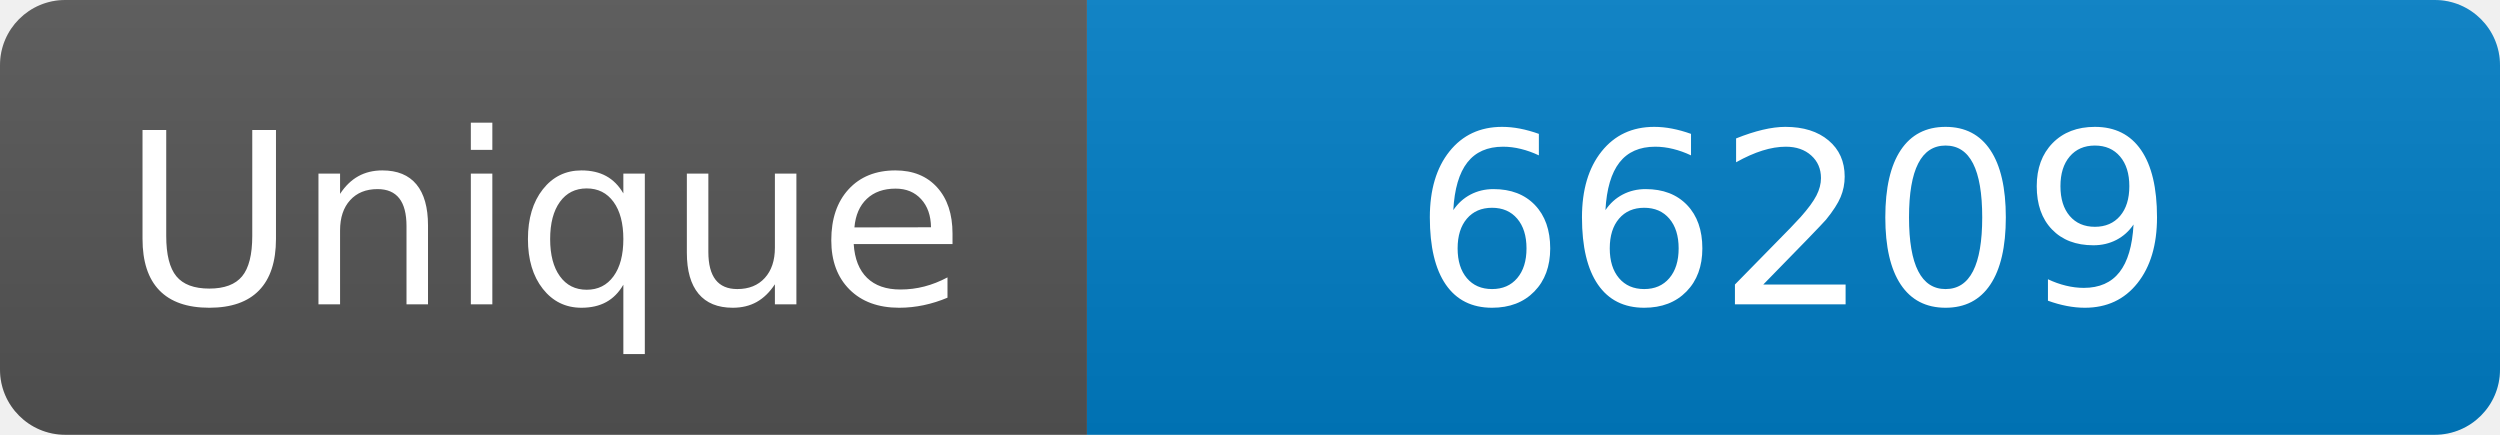
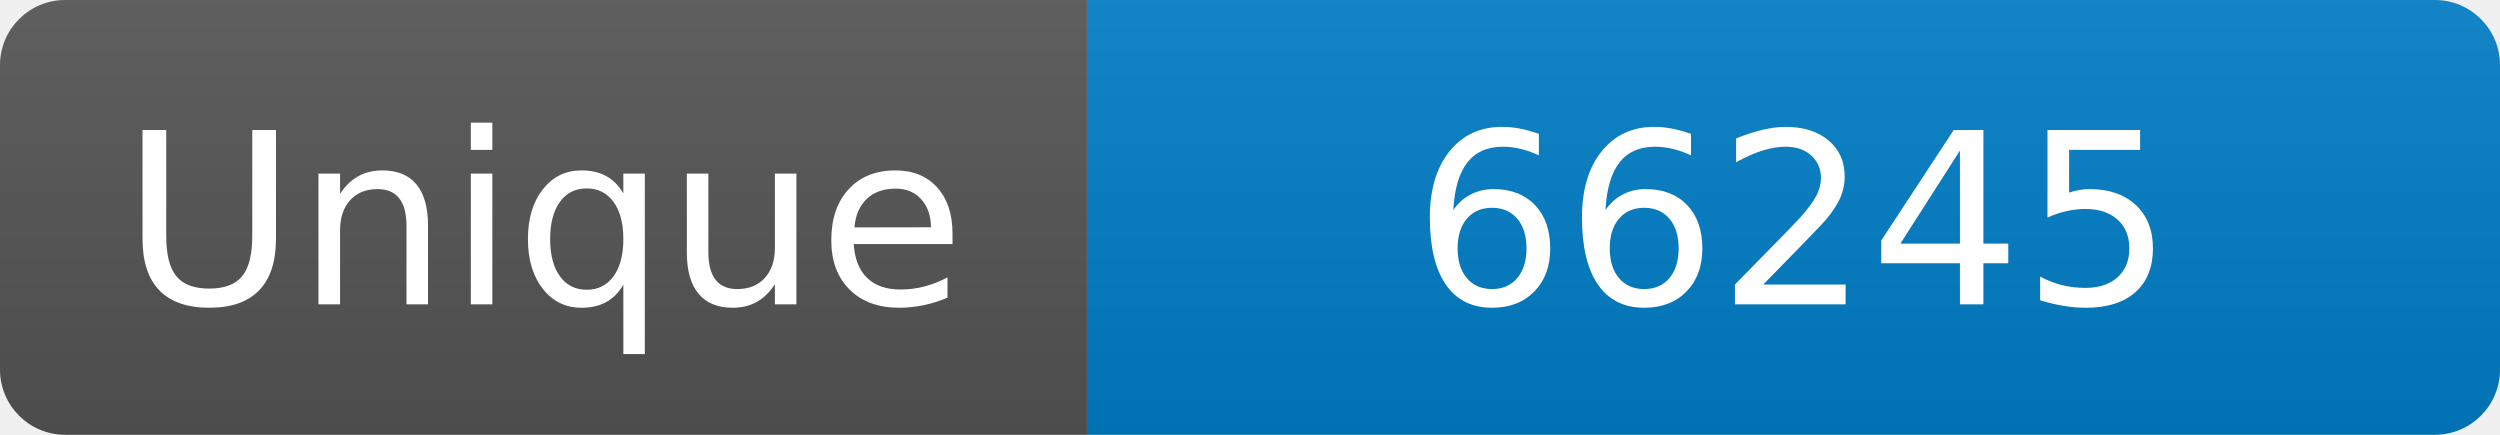
<svg xmlns="http://www.w3.org/2000/svg" width="115" height="20" role="img" aria-label="Maintained?: yes">
  <linearGradient id="s" x2="0" y2="100%">
    <stop offset="0" stop-color="#bbb" stop-opacity=".1" />
    <stop offset="1" stop-opacity=".1" />
  </linearGradient>
  <clipPath id="r">
    <rect width="115" height="20" rx="3" fill="#fff" />
  </clipPath>
  <g clip-path="url(#r)">
    <rect width="50" height="20" fill="#555" />
    <rect x="50" width="160" height="20" fill="#007ec6" />
    <rect width="115" height="20" fill="url(#s)" />
  </g>
  <g fill="#fff" text-anchor="middle" font-family="Verdana,Geneva,DejaVu Sans,sans-serif" font-size="110">
    <text x="250" y="140" transform="scale(.1)" fill="#fff">Unique</text>
-     <text x="825" y="140" transform="scale(.1)" fill="#fff">66209</text>
+     <text x="825" y="140" transform="scale(.1)" fill="#fff">66245</text>
  </g>
</svg>
